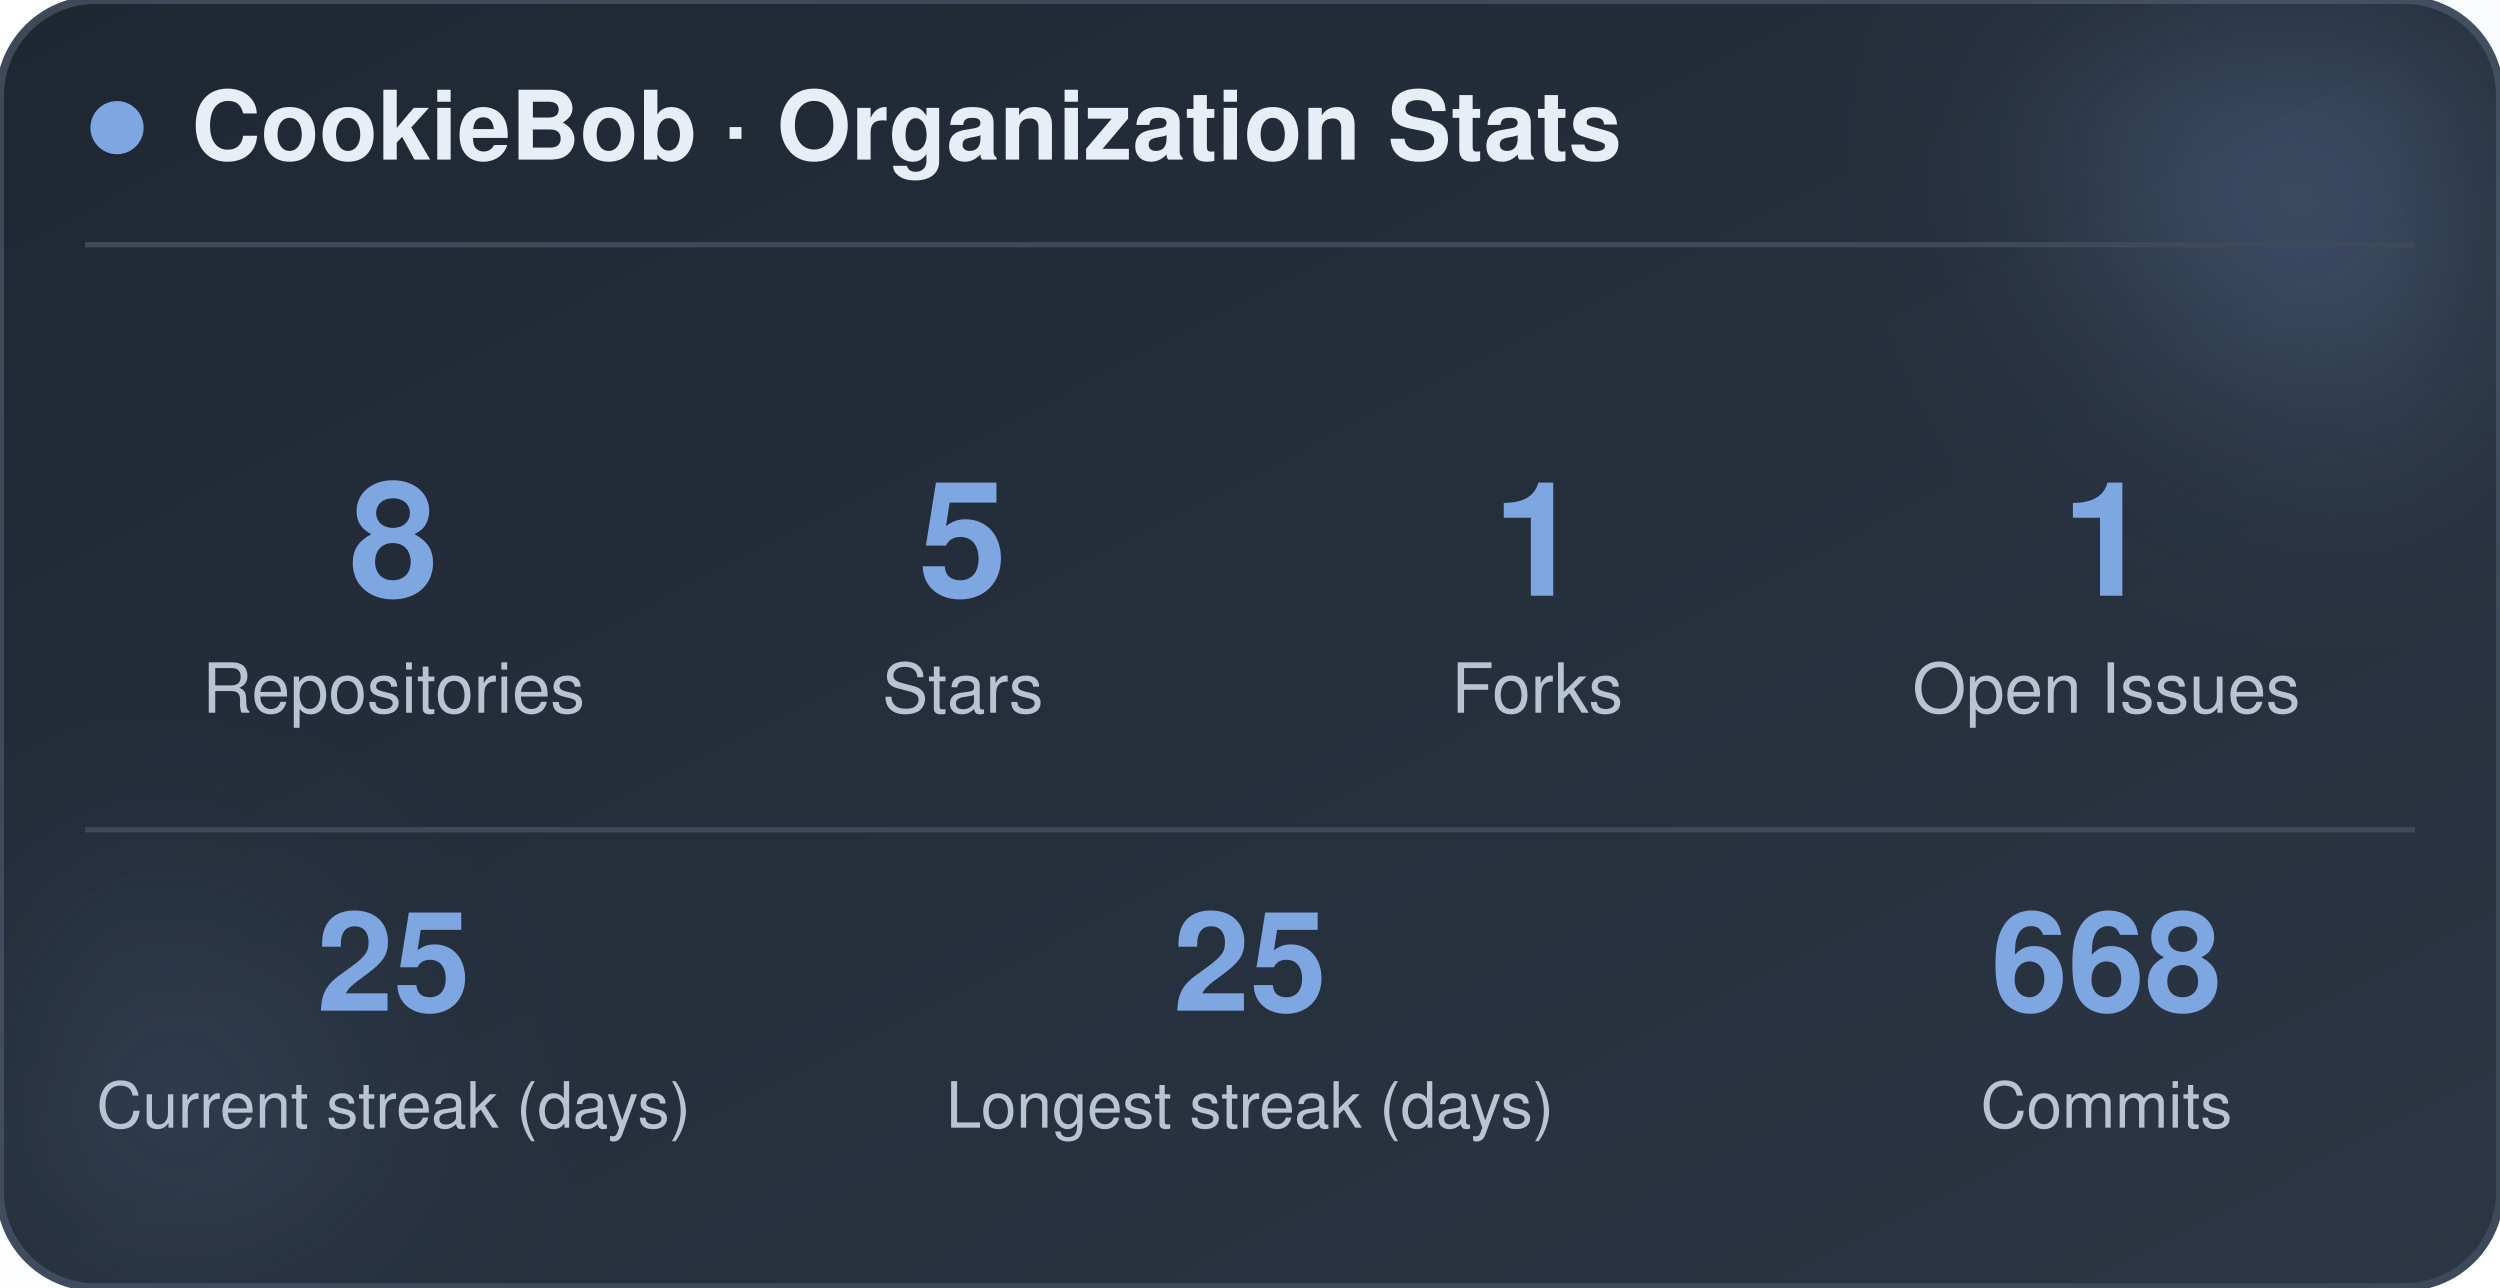
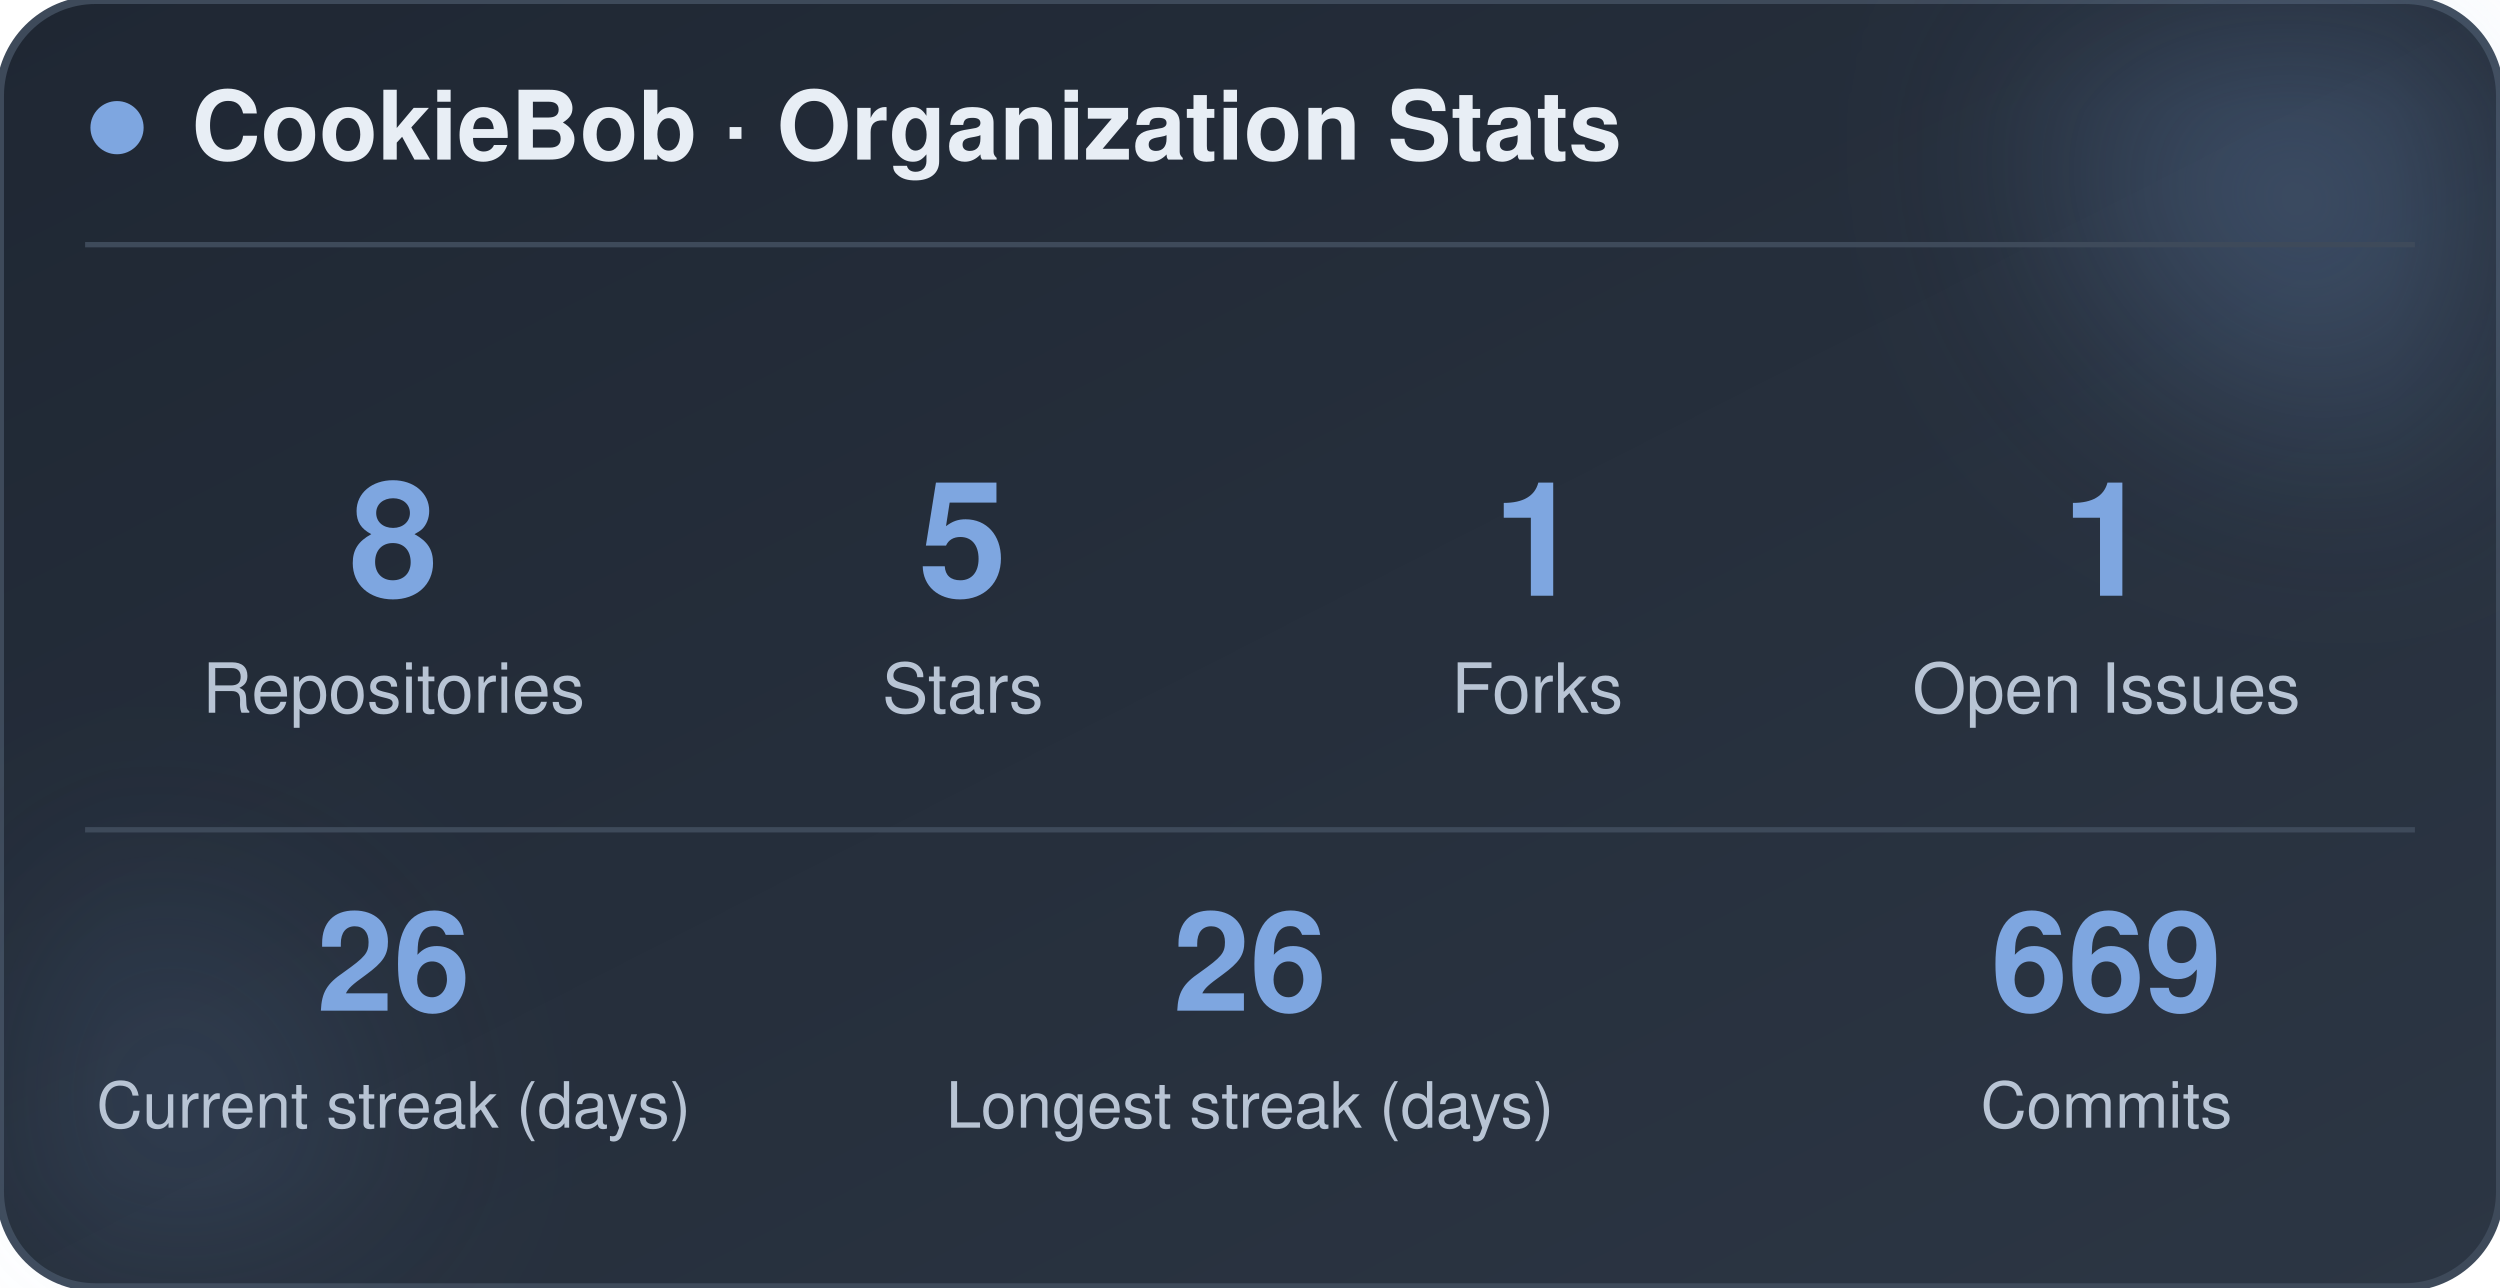
<svg xmlns="http://www.w3.org/2000/svg" width="470" height="242" viewBox="0 0 470 242" role="img" aria-label="CookieBob stats">
  <defs>
    <linearGradient id="bg" x1="0%" y1="0%" x2="100%" y2="100%">
      <stop offset="0%" stop-color="#1f2733" />
      <stop offset="100%" stop-color="#2c3644" />
    </linearGradient>
    <filter id="blur" x="-60%" y="-60%" width="220%" height="220%">
      <feGaussianBlur stdDeviation="22" />
    </filter>
  </defs>
  <rect x="0" y="0" width="470" height="242" rx="18" fill="url(#bg)" stroke="#3e4a5a" stroke-width="1.5" />
  <circle cx="444" cy="24" r="54" fill="#7ea6e0" opacity="0.26" filter="url(#blur)" />
  <circle cx="26" cy="212" r="42" fill="#7ea6e0" opacity="0.14" filter="url(#blur)" />
  <circle cx="22" cy="24" r="5" fill="#7ea6e0" />
  <text x="36" y="30" font-family="-apple-system, BlinkMacSystemFont, 'Segoe UI', Helvetica, Arial, sans-serif" font-size="18" font-weight="700" fill="#e8eef5">CookieBob · Organization Stats</text>
  <line x1="16" y1="46" x2="454" y2="46" stroke="#3e4a5a" stroke-width="1" />
  <text x="74" y="112" text-anchor="middle" font-family="-apple-system, BlinkMacSystemFont, 'Segoe UI', Helvetica, Arial, sans-serif" font-size="30" font-weight="800" fill="#7ea6e0">8</text>
  <text x="74" y="134" text-anchor="middle" font-family="-apple-system, BlinkMacSystemFont, 'Segoe UI', Helvetica, Arial, sans-serif" font-size="13" fill="#b8c4d4">Repositories</text>
  <text x="181" y="112" text-anchor="middle" font-family="-apple-system, BlinkMacSystemFont, 'Segoe UI', Helvetica, Arial, sans-serif" font-size="30" font-weight="800" fill="#7ea6e0">5</text>
  <text x="181" y="134" text-anchor="middle" font-family="-apple-system, BlinkMacSystemFont, 'Segoe UI', Helvetica, Arial, sans-serif" font-size="13" fill="#b8c4d4">Stars</text>
  <text x="289" y="112" text-anchor="middle" font-family="-apple-system, BlinkMacSystemFont, 'Segoe UI', Helvetica, Arial, sans-serif" font-size="30" font-weight="800" fill="#7ea6e0">1</text>
  <text x="289" y="134" text-anchor="middle" font-family="-apple-system, BlinkMacSystemFont, 'Segoe UI', Helvetica, Arial, sans-serif" font-size="13" fill="#b8c4d4">Forks</text>
  <text x="396" y="112" text-anchor="middle" font-family="-apple-system, BlinkMacSystemFont, 'Segoe UI', Helvetica, Arial, sans-serif" font-size="30" font-weight="800" fill="#7ea6e0">1</text>
  <text x="396" y="134" text-anchor="middle" font-family="-apple-system, BlinkMacSystemFont, 'Segoe UI', Helvetica, Arial, sans-serif" font-size="13" fill="#b8c4d4">Open Issues</text>
  <line x1="16" y1="156" x2="454" y2="156" stroke="#3e4a5a" stroke-width="1" />
-   <text x="74" y="190" text-anchor="middle" font-family="-apple-system, BlinkMacSystemFont, 'Segoe UI', Helvetica, Arial, sans-serif" font-size="26" font-weight="800" fill="#7ea6e0">25</text>
+   <text x="74" y="190" text-anchor="middle" font-family="-apple-system, BlinkMacSystemFont, 'Segoe UI', Helvetica, Arial, sans-serif" font-size="26" font-weight="800" fill="#7ea6e0">26</text>
  <text x="74" y="212" text-anchor="middle" font-family="-apple-system, BlinkMacSystemFont, 'Segoe UI', Helvetica, Arial, sans-serif" font-size="12" fill="#b8c4d4">Current streak (days)</text>
-   <text x="235" y="190" text-anchor="middle" font-family="-apple-system, BlinkMacSystemFont, 'Segoe UI', Helvetica, Arial, sans-serif" font-size="26" font-weight="800" fill="#7ea6e0">25</text>
+   <text x="235" y="190" text-anchor="middle" font-family="-apple-system, BlinkMacSystemFont, 'Segoe UI', Helvetica, Arial, sans-serif" font-size="26" font-weight="800" fill="#7ea6e0">26</text>
  <text x="235" y="212" text-anchor="middle" font-family="-apple-system, BlinkMacSystemFont, 'Segoe UI', Helvetica, Arial, sans-serif" font-size="12" fill="#b8c4d4">Longest streak (days)</text>
-   <text x="396" y="190" text-anchor="middle" font-family="-apple-system, BlinkMacSystemFont, 'Segoe UI', Helvetica, Arial, sans-serif" font-size="26" font-weight="800" fill="#7ea6e0">668</text>
+   <text x="396" y="190" text-anchor="middle" font-family="-apple-system, BlinkMacSystemFont, 'Segoe UI', Helvetica, Arial, sans-serif" font-size="26" font-weight="800" fill="#7ea6e0">669</text>
  <text x="396" y="212" text-anchor="middle" font-family="-apple-system, BlinkMacSystemFont, 'Segoe UI', Helvetica, Arial, sans-serif" font-size="12" fill="#b8c4d4">Commits</text>
</svg>
